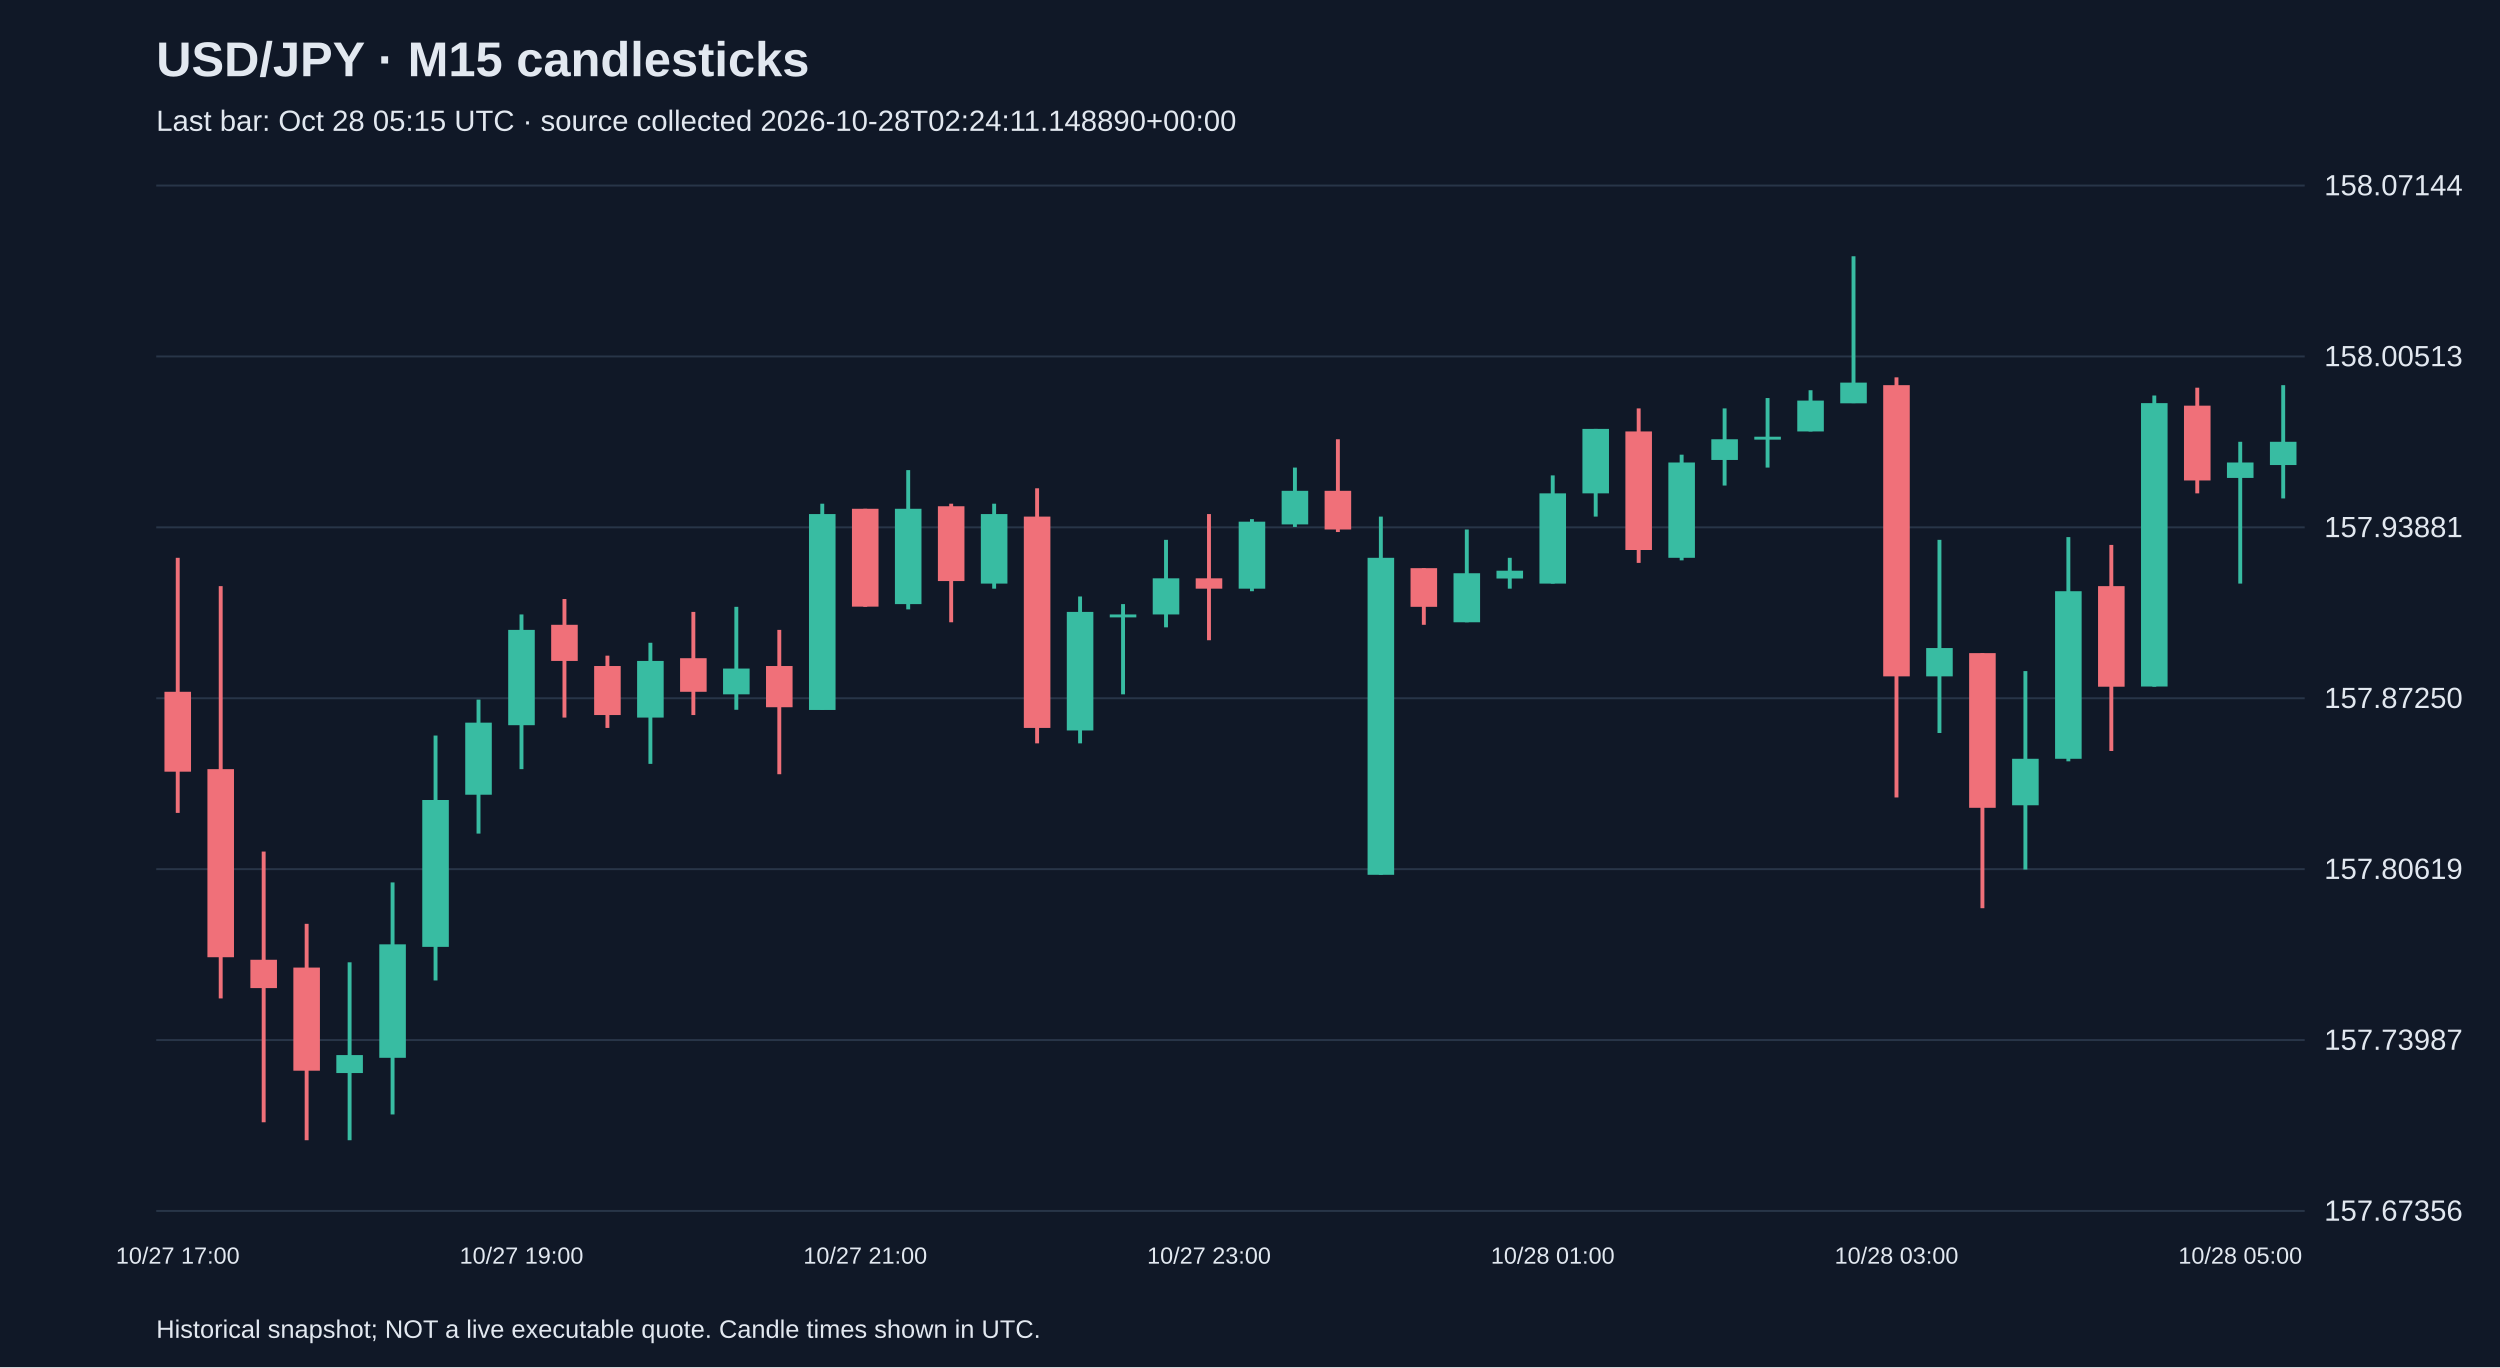
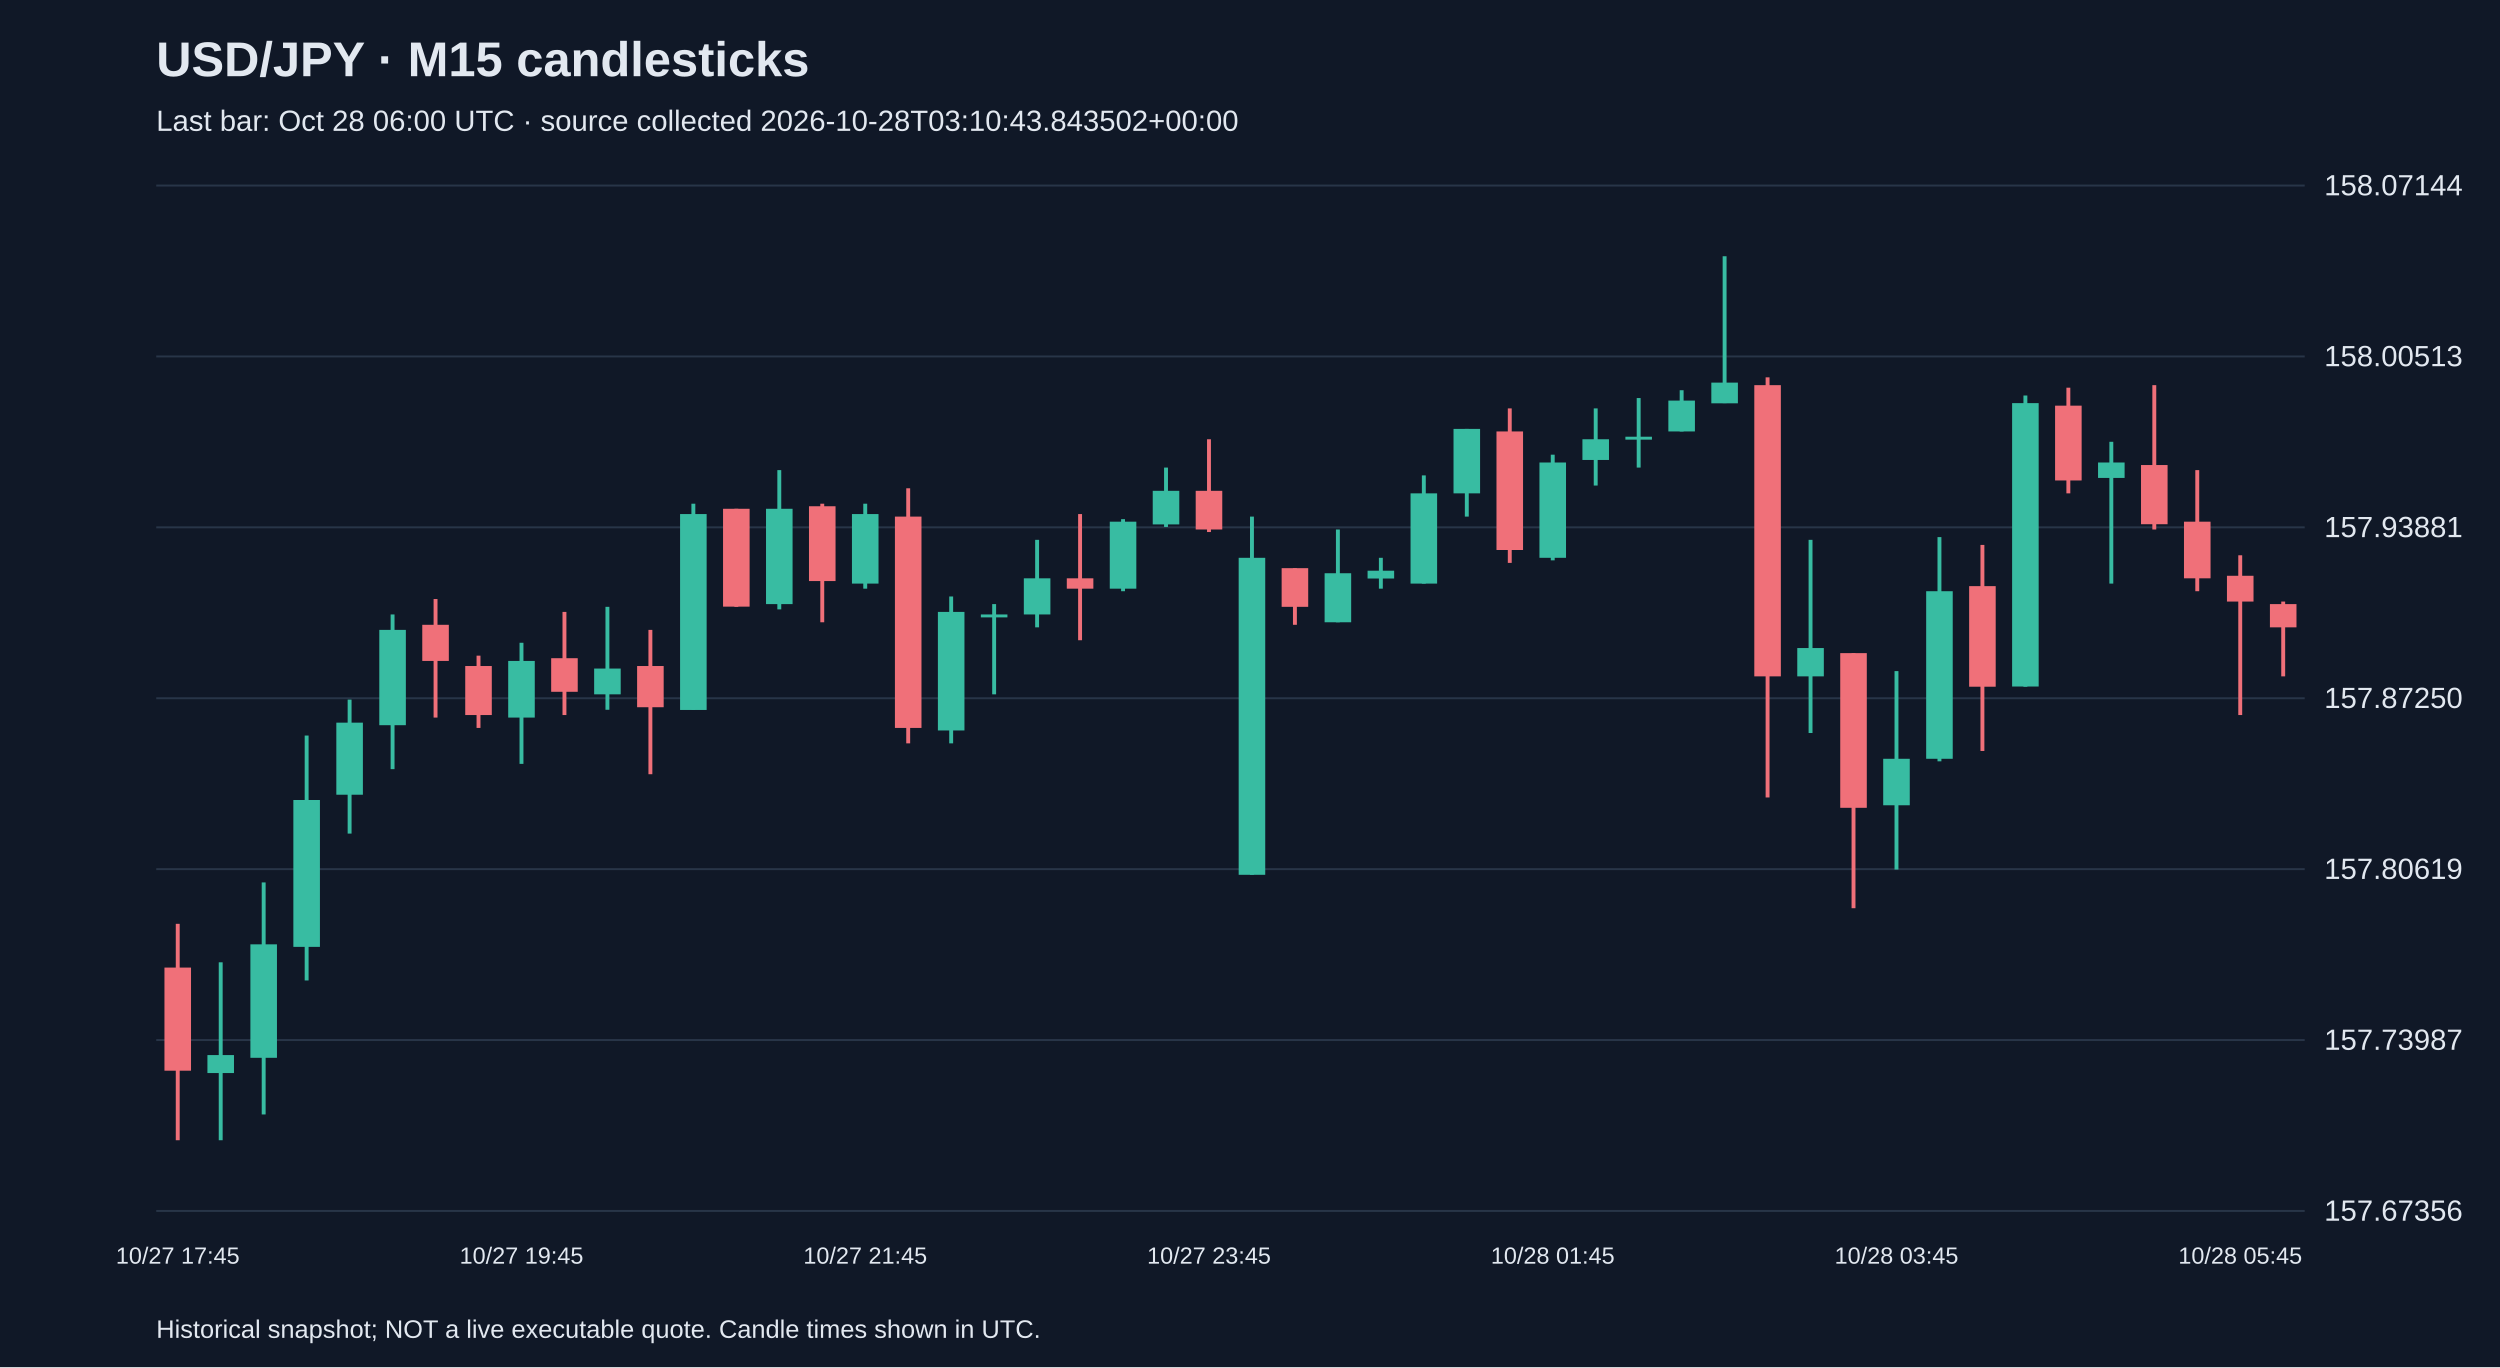
<svg xmlns="http://www.w3.org/2000/svg" viewBox="0 0 1280 700">
  <rect width="100%" height="100%" fill="#101827" />
  <style>text{font-family:Arial,sans-serif;fill:#e2e8f0}</style>
  <text x="80" y="39" font-size="25" font-weight="bold">USD/JPY · M15 candlesticks</text>
-   <text x="80" y="67" font-size="15" fill="#a6b1c5">Last bar: Oct 28 05:15 UTC · source collected 2026-10-28T02:24:11.148890+00:00</text>
+   <text x="80" y="67" font-size="15" fill="#a6b1c5">Last bar: Oct 28 06:00 UTC · source collected 2026-10-28T03:10:43.843502+00:00</text>
  <line x1="80" y1="620.0" x2="1180" y2="620.0" stroke="#283548" />
  <text x="1190" y="625.0" font-size="15">157.67356</text>
  <line x1="80" y1="532.5" x2="1180" y2="532.5" stroke="#283548" />
  <text x="1190" y="537.5" font-size="15">157.73987</text>
  <line x1="80" y1="445.0" x2="1180" y2="445.0" stroke="#283548" />
  <text x="1190" y="450.0" font-size="15">157.80619</text>
  <line x1="80" y1="357.5" x2="1180" y2="357.5" stroke="#283548" />
  <text x="1190" y="362.5" font-size="15">157.87250</text>
  <line x1="80" y1="270.0" x2="1180" y2="270.0" stroke="#283548" />
  <text x="1190" y="275.0" font-size="15">157.93881</text>
  <line x1="80" y1="182.5" x2="1180" y2="182.5" stroke="#283548" />
  <text x="1190" y="187.5" font-size="15">158.00513</text>
  <line x1="80" y1="95.0" x2="1180" y2="95.0" stroke="#283548" />
  <text x="1190" y="100.0" font-size="15">158.07144</text>
-   <line x1="91.0" y1="285.6" x2="91.0" y2="416.2" stroke="#f07079" stroke-width="2" />
-   <rect x="84.2" y="354.2" width="13.6" height="40.9" fill="#f07079" />
-   <text x="91.0" y="647" text-anchor="middle" font-size="12">10/27 17:00</text>
-   <line x1="113.0" y1="300.1" x2="113.0" y2="511.2" stroke="#f07079" stroke-width="2" />
-   <rect x="106.2" y="393.8" width="13.6" height="96.3" fill="#f07079" />
-   <line x1="135.0" y1="436.0" x2="135.0" y2="574.6" stroke="#f07079" stroke-width="2" />
-   <rect x="128.2" y="491.4" width="13.6" height="14.5" fill="#f07079" />
-   <line x1="157.0" y1="473.0" x2="157.0" y2="583.8" stroke="#f07079" stroke-width="2" />
-   <rect x="150.2" y="495.4" width="13.6" height="52.8" fill="#f07079" />
-   <line x1="179.0" y1="492.7" x2="179.0" y2="583.8" stroke="#38bca2" stroke-width="2" />
-   <rect x="172.2" y="540.2" width="13.6" height="9.2" fill="#38bca2" />
-   <line x1="201.0" y1="451.8" x2="201.0" y2="570.6" stroke="#38bca2" stroke-width="2" />
-   <rect x="194.2" y="483.5" width="13.6" height="58.1" fill="#38bca2" />
-   <line x1="223.0" y1="376.6" x2="223.0" y2="502.0" stroke="#38bca2" stroke-width="2" />
-   <rect x="216.2" y="409.6" width="13.6" height="75.2" fill="#38bca2" />
-   <line x1="245.0" y1="358.2" x2="245.0" y2="426.8" stroke="#38bca2" stroke-width="2" />
-   <rect x="238.2" y="370.0" width="13.6" height="36.9" fill="#38bca2" />
-   <line x1="267.0" y1="314.6" x2="267.0" y2="393.8" stroke="#38bca2" stroke-width="2" />
-   <rect x="260.2" y="322.5" width="13.6" height="48.8" fill="#38bca2" />
-   <text x="267.0" y="647" text-anchor="middle" font-size="12">10/27 19:00</text>
-   <line x1="289.0" y1="306.7" x2="289.0" y2="367.4" stroke="#f07079" stroke-width="2" />
-   <rect x="282.2" y="319.9" width="13.6" height="18.5" fill="#f07079" />
-   <line x1="311.0" y1="335.7" x2="311.0" y2="372.7" stroke="#f07079" stroke-width="2" />
-   <rect x="304.2" y="341.0" width="13.6" height="25.1" fill="#f07079" />
-   <line x1="333.0" y1="329.1" x2="333.0" y2="391.1" stroke="#38bca2" stroke-width="2" />
-   <rect x="326.2" y="338.4" width="13.6" height="29.0" fill="#38bca2" />
-   <line x1="355.0" y1="313.3" x2="355.0" y2="366.1" stroke="#f07079" stroke-width="2" />
-   <rect x="348.2" y="337.0" width="13.6" height="17.2" fill="#f07079" />
-   <line x1="377.0" y1="310.7" x2="377.0" y2="363.4" stroke="#38bca2" stroke-width="2" />
-   <rect x="370.2" y="342.3" width="13.6" height="13.2" fill="#38bca2" />
-   <line x1="399.0" y1="322.5" x2="399.0" y2="396.4" stroke="#f07079" stroke-width="2" />
-   <rect x="392.2" y="341.0" width="13.6" height="21.1" fill="#f07079" />
-   <line x1="421.0" y1="257.9" x2="421.0" y2="363.4" stroke="#38bca2" stroke-width="2" />
-   <rect x="414.2" y="263.2" width="13.6" height="100.3" fill="#38bca2" />
-   <line x1="443.0" y1="260.5" x2="443.0" y2="310.7" stroke="#f07079" stroke-width="2" />
-   <rect x="436.2" y="260.5" width="13.6" height="50.1" fill="#f07079" />
-   <text x="443.0" y="647" text-anchor="middle" font-size="12">10/27 21:00</text>
-   <line x1="465.0" y1="240.7" x2="465.0" y2="312.0" stroke="#38bca2" stroke-width="2" />
-   <rect x="458.2" y="260.5" width="13.6" height="48.8" fill="#38bca2" />
-   <line x1="487.0" y1="257.9" x2="487.0" y2="318.6" stroke="#f07079" stroke-width="2" />
-   <rect x="480.2" y="259.2" width="13.6" height="38.3" fill="#f07079" />
-   <line x1="509.0" y1="257.9" x2="509.0" y2="301.4" stroke="#38bca2" stroke-width="2" />
-   <rect x="502.2" y="263.2" width="13.6" height="35.6" fill="#38bca2" />
-   <line x1="531.0" y1="250.0" x2="531.0" y2="380.6" stroke="#f07079" stroke-width="2" />
-   <rect x="524.2" y="264.5" width="13.6" height="108.2" fill="#f07079" />
-   <line x1="553.0" y1="305.4" x2="553.0" y2="380.6" stroke="#38bca2" stroke-width="2" />
-   <rect x="546.2" y="313.3" width="13.6" height="60.7" fill="#38bca2" />
-   <line x1="575.0" y1="309.3" x2="575.0" y2="355.5" stroke="#38bca2" stroke-width="2" />
-   <rect x="568.2" y="314.6" width="13.6" height="1.5" fill="#38bca2" />
-   <line x1="597.0" y1="276.4" x2="597.0" y2="321.2" stroke="#38bca2" stroke-width="2" />
-   <rect x="590.2" y="296.1" width="13.6" height="18.5" fill="#38bca2" />
-   <line x1="619.0" y1="263.2" x2="619.0" y2="327.8" stroke="#f07079" stroke-width="2" />
-   <rect x="612.2" y="296.1" width="13.6" height="5.3" fill="#f07079" />
-   <text x="619.0" y="647" text-anchor="middle" font-size="12">10/27 23:00</text>
-   <line x1="641.0" y1="265.8" x2="641.0" y2="302.7" stroke="#38bca2" stroke-width="2" />
-   <rect x="634.2" y="267.1" width="13.6" height="34.3" fill="#38bca2" />
-   <line x1="663.0" y1="239.4" x2="663.0" y2="269.8" stroke="#38bca2" stroke-width="2" />
-   <rect x="656.2" y="251.3" width="13.6" height="17.2" fill="#38bca2" />
-   <line x1="685.0" y1="224.9" x2="685.0" y2="272.4" stroke="#f07079" stroke-width="2" />
-   <rect x="678.2" y="251.3" width="13.6" height="19.8" fill="#f07079" />
-   <line x1="707.0" y1="264.5" x2="707.0" y2="447.9" stroke="#38bca2" stroke-width="2" />
-   <rect x="700.2" y="285.6" width="13.6" height="162.3" fill="#38bca2" />
-   <line x1="729.0" y1="290.9" x2="729.0" y2="319.9" stroke="#f07079" stroke-width="2" />
-   <rect x="722.2" y="290.9" width="13.6" height="19.8" fill="#f07079" />
-   <line x1="751.0" y1="271.1" x2="751.0" y2="318.6" stroke="#38bca2" stroke-width="2" />
-   <rect x="744.2" y="293.5" width="13.6" height="25.1" fill="#38bca2" />
-   <line x1="773.0" y1="285.6" x2="773.0" y2="301.4" stroke="#38bca2" stroke-width="2" />
-   <rect x="766.2" y="292.2" width="13.6" height="4.0" fill="#38bca2" />
-   <line x1="795.0" y1="243.4" x2="795.0" y2="298.8" stroke="#38bca2" stroke-width="2" />
-   <rect x="788.2" y="252.6" width="13.6" height="46.2" fill="#38bca2" />
-   <text x="795.0" y="647" text-anchor="middle" font-size="12">10/28 01:00</text>
-   <line x1="817.0" y1="219.6" x2="817.0" y2="264.5" stroke="#38bca2" stroke-width="2" />
-   <rect x="810.2" y="219.6" width="13.6" height="33.0" fill="#38bca2" />
-   <line x1="839.0" y1="209.1" x2="839.0" y2="288.2" stroke="#f07079" stroke-width="2" />
-   <rect x="832.2" y="220.9" width="13.6" height="60.7" fill="#f07079" />
-   <line x1="861.0" y1="232.8" x2="861.0" y2="286.9" stroke="#38bca2" stroke-width="2" />
-   <rect x="854.2" y="236.8" width="13.6" height="48.8" fill="#38bca2" />
-   <line x1="883.0" y1="209.1" x2="883.0" y2="248.6" stroke="#38bca2" stroke-width="2" />
-   <rect x="876.2" y="224.9" width="13.6" height="10.6" fill="#38bca2" />
-   <line x1="905.0" y1="203.8" x2="905.0" y2="239.4" stroke="#38bca2" stroke-width="2" />
-   <rect x="898.2" y="223.6" width="13.6" height="1.5" fill="#38bca2" />
-   <line x1="927.0" y1="199.8" x2="927.0" y2="220.9" stroke="#38bca2" stroke-width="2" />
-   <rect x="920.2" y="205.1" width="13.6" height="15.8" fill="#38bca2" />
-   <line x1="949.0" y1="131.2" x2="949.0" y2="206.4" stroke="#38bca2" stroke-width="2" />
-   <rect x="942.2" y="195.9" width="13.6" height="10.6" fill="#38bca2" />
-   <line x1="971.0" y1="193.2" x2="971.0" y2="408.3" stroke="#f07079" stroke-width="2" />
-   <rect x="964.2" y="197.2" width="13.6" height="149.1" fill="#f07079" />
-   <text x="971.0" y="647" text-anchor="middle" font-size="12">10/28 03:00</text>
-   <line x1="993.0" y1="276.4" x2="993.0" y2="375.3" stroke="#38bca2" stroke-width="2" />
-   <rect x="986.2" y="331.8" width="13.6" height="14.5" fill="#38bca2" />
-   <line x1="1015.0" y1="334.4" x2="1015.0" y2="465.0" stroke="#f07079" stroke-width="2" />
-   <rect x="1008.2" y="334.4" width="13.6" height="79.2" fill="#f07079" />
-   <line x1="1037.0" y1="343.6" x2="1037.0" y2="445.2" stroke="#38bca2" stroke-width="2" />
-   <rect x="1030.2" y="388.5" width="13.6" height="23.8" fill="#38bca2" />
-   <line x1="1059.0" y1="275.0" x2="1059.0" y2="389.8" stroke="#38bca2" stroke-width="2" />
-   <rect x="1052.2" y="302.7" width="13.6" height="85.8" fill="#38bca2" />
-   <line x1="1081.0" y1="279.0" x2="1081.0" y2="384.5" stroke="#f07079" stroke-width="2" />
-   <rect x="1074.2" y="300.1" width="13.6" height="51.5" fill="#f07079" />
-   <line x1="1103.0" y1="202.5" x2="1103.0" y2="351.6" stroke="#38bca2" stroke-width="2" />
-   <rect x="1096.2" y="206.4" width="13.6" height="145.1" fill="#38bca2" />
-   <line x1="1125.0" y1="198.5" x2="1125.0" y2="252.6" stroke="#f07079" stroke-width="2" />
-   <rect x="1118.2" y="207.7" width="13.6" height="38.3" fill="#f07079" />
-   <line x1="1147.0" y1="226.2" x2="1147.0" y2="298.8" stroke="#38bca2" stroke-width="2" />
-   <rect x="1140.2" y="236.8" width="13.6" height="7.9" fill="#38bca2" />
-   <text x="1147.0" y="647" text-anchor="middle" font-size="12">10/28 05:00</text>
-   <line x1="1169.0" y1="197.2" x2="1169.0" y2="255.2" stroke="#38bca2" stroke-width="2" />
-   <rect x="1162.2" y="226.2" width="13.6" height="11.9" fill="#38bca2" />
+   <line x1="91.0" y1="473.0" x2="91.0" y2="583.8" stroke="#f07079" stroke-width="2" />
+   <rect x="84.2" y="495.4" width="13.6" height="52.8" fill="#f07079" />
+   <text x="91.0" y="647" text-anchor="middle" font-size="12">10/27 17:45</text>
+   <line x1="113.0" y1="492.7" x2="113.0" y2="583.8" stroke="#38bca2" stroke-width="2" />
+   <rect x="106.2" y="540.2" width="13.6" height="9.2" fill="#38bca2" />
+   <line x1="135.0" y1="451.8" x2="135.0" y2="570.6" stroke="#38bca2" stroke-width="2" />
+   <rect x="128.2" y="483.5" width="13.6" height="58.1" fill="#38bca2" />
+   <line x1="157.0" y1="376.6" x2="157.0" y2="502.0" stroke="#38bca2" stroke-width="2" />
+   <rect x="150.2" y="409.6" width="13.6" height="75.2" fill="#38bca2" />
+   <line x1="179.0" y1="358.2" x2="179.0" y2="426.8" stroke="#38bca2" stroke-width="2" />
+   <rect x="172.2" y="370.0" width="13.6" height="36.9" fill="#38bca2" />
+   <line x1="201.0" y1="314.6" x2="201.0" y2="393.8" stroke="#38bca2" stroke-width="2" />
+   <rect x="194.2" y="322.5" width="13.6" height="48.8" fill="#38bca2" />
+   <line x1="223.0" y1="306.7" x2="223.0" y2="367.4" stroke="#f07079" stroke-width="2" />
+   <rect x="216.2" y="319.9" width="13.6" height="18.5" fill="#f07079" />
+   <line x1="245.0" y1="335.7" x2="245.0" y2="372.7" stroke="#f07079" stroke-width="2" />
+   <rect x="238.2" y="341.0" width="13.6" height="25.1" fill="#f07079" />
+   <line x1="267.0" y1="329.1" x2="267.0" y2="391.1" stroke="#38bca2" stroke-width="2" />
+   <rect x="260.2" y="338.4" width="13.6" height="29.0" fill="#38bca2" />
+   <text x="267.0" y="647" text-anchor="middle" font-size="12">10/27 19:45</text>
+   <line x1="289.0" y1="313.3" x2="289.0" y2="366.1" stroke="#f07079" stroke-width="2" />
+   <rect x="282.2" y="337.0" width="13.6" height="17.2" fill="#f07079" />
+   <line x1="311.0" y1="310.7" x2="311.0" y2="363.4" stroke="#38bca2" stroke-width="2" />
+   <rect x="304.2" y="342.3" width="13.6" height="13.2" fill="#38bca2" />
+   <line x1="333.0" y1="322.5" x2="333.0" y2="396.4" stroke="#f07079" stroke-width="2" />
+   <rect x="326.2" y="341.0" width="13.6" height="21.1" fill="#f07079" />
+   <line x1="355.0" y1="257.9" x2="355.0" y2="363.4" stroke="#38bca2" stroke-width="2" />
+   <rect x="348.2" y="263.2" width="13.6" height="100.3" fill="#38bca2" />
+   <line x1="377.0" y1="260.5" x2="377.0" y2="310.7" stroke="#f07079" stroke-width="2" />
+   <rect x="370.2" y="260.5" width="13.6" height="50.1" fill="#f07079" />
+   <line x1="399.0" y1="240.7" x2="399.0" y2="312.0" stroke="#38bca2" stroke-width="2" />
+   <rect x="392.2" y="260.5" width="13.6" height="48.8" fill="#38bca2" />
+   <line x1="421.0" y1="257.9" x2="421.0" y2="318.6" stroke="#f07079" stroke-width="2" />
+   <rect x="414.2" y="259.2" width="13.6" height="38.3" fill="#f07079" />
+   <line x1="443.0" y1="257.9" x2="443.0" y2="301.4" stroke="#38bca2" stroke-width="2" />
+   <rect x="436.2" y="263.2" width="13.6" height="35.6" fill="#38bca2" />
+   <text x="443.0" y="647" text-anchor="middle" font-size="12">10/27 21:45</text>
+   <line x1="465.0" y1="250.0" x2="465.0" y2="380.6" stroke="#f07079" stroke-width="2" />
+   <rect x="458.2" y="264.5" width="13.6" height="108.2" fill="#f07079" />
+   <line x1="487.0" y1="305.4" x2="487.0" y2="380.6" stroke="#38bca2" stroke-width="2" />
+   <rect x="480.2" y="313.3" width="13.6" height="60.7" fill="#38bca2" />
+   <line x1="509.0" y1="309.3" x2="509.0" y2="355.5" stroke="#38bca2" stroke-width="2" />
+   <rect x="502.2" y="314.6" width="13.6" height="1.5" fill="#38bca2" />
+   <line x1="531.0" y1="276.4" x2="531.0" y2="321.2" stroke="#38bca2" stroke-width="2" />
+   <rect x="524.2" y="296.1" width="13.6" height="18.5" fill="#38bca2" />
+   <line x1="553.0" y1="263.2" x2="553.0" y2="327.8" stroke="#f07079" stroke-width="2" />
+   <rect x="546.2" y="296.1" width="13.6" height="5.3" fill="#f07079" />
+   <line x1="575.0" y1="265.8" x2="575.0" y2="302.7" stroke="#38bca2" stroke-width="2" />
+   <rect x="568.2" y="267.1" width="13.6" height="34.3" fill="#38bca2" />
+   <line x1="597.0" y1="239.4" x2="597.0" y2="269.8" stroke="#38bca2" stroke-width="2" />
+   <rect x="590.2" y="251.3" width="13.6" height="17.2" fill="#38bca2" />
+   <line x1="619.0" y1="224.9" x2="619.0" y2="272.4" stroke="#f07079" stroke-width="2" />
+   <rect x="612.2" y="251.3" width="13.6" height="19.8" fill="#f07079" />
+   <text x="619.0" y="647" text-anchor="middle" font-size="12">10/27 23:45</text>
+   <line x1="641.0" y1="264.5" x2="641.0" y2="447.9" stroke="#38bca2" stroke-width="2" />
+   <rect x="634.2" y="285.6" width="13.6" height="162.3" fill="#38bca2" />
+   <line x1="663.0" y1="290.9" x2="663.0" y2="319.9" stroke="#f07079" stroke-width="2" />
+   <rect x="656.2" y="290.9" width="13.6" height="19.8" fill="#f07079" />
+   <line x1="685.0" y1="271.1" x2="685.0" y2="318.6" stroke="#38bca2" stroke-width="2" />
+   <rect x="678.2" y="293.5" width="13.6" height="25.1" fill="#38bca2" />
+   <line x1="707.0" y1="285.6" x2="707.0" y2="301.4" stroke="#38bca2" stroke-width="2" />
+   <rect x="700.2" y="292.2" width="13.6" height="4.0" fill="#38bca2" />
+   <line x1="729.0" y1="243.4" x2="729.0" y2="298.8" stroke="#38bca2" stroke-width="2" />
+   <rect x="722.2" y="252.6" width="13.6" height="46.2" fill="#38bca2" />
+   <line x1="751.0" y1="219.6" x2="751.0" y2="264.5" stroke="#38bca2" stroke-width="2" />
+   <rect x="744.2" y="219.6" width="13.6" height="33.0" fill="#38bca2" />
+   <line x1="773.0" y1="209.1" x2="773.0" y2="288.2" stroke="#f07079" stroke-width="2" />
+   <rect x="766.2" y="220.9" width="13.6" height="60.7" fill="#f07079" />
+   <line x1="795.0" y1="232.8" x2="795.0" y2="286.9" stroke="#38bca2" stroke-width="2" />
+   <rect x="788.2" y="236.8" width="13.6" height="48.8" fill="#38bca2" />
+   <text x="795.0" y="647" text-anchor="middle" font-size="12">10/28 01:45</text>
+   <line x1="817.0" y1="209.1" x2="817.0" y2="248.6" stroke="#38bca2" stroke-width="2" />
+   <rect x="810.2" y="224.9" width="13.6" height="10.6" fill="#38bca2" />
+   <line x1="839.0" y1="203.8" x2="839.0" y2="239.4" stroke="#38bca2" stroke-width="2" />
+   <rect x="832.2" y="223.6" width="13.6" height="1.5" fill="#38bca2" />
+   <line x1="861.0" y1="199.8" x2="861.0" y2="220.9" stroke="#38bca2" stroke-width="2" />
+   <rect x="854.2" y="205.1" width="13.6" height="15.8" fill="#38bca2" />
+   <line x1="883.0" y1="131.2" x2="883.0" y2="206.4" stroke="#38bca2" stroke-width="2" />
+   <rect x="876.2" y="195.9" width="13.6" height="10.6" fill="#38bca2" />
+   <line x1="905.0" y1="193.2" x2="905.0" y2="408.3" stroke="#f07079" stroke-width="2" />
+   <rect x="898.2" y="197.2" width="13.6" height="149.1" fill="#f07079" />
+   <line x1="927.0" y1="276.4" x2="927.0" y2="375.3" stroke="#38bca2" stroke-width="2" />
+   <rect x="920.2" y="331.8" width="13.6" height="14.5" fill="#38bca2" />
+   <line x1="949.0" y1="334.4" x2="949.0" y2="465.0" stroke="#f07079" stroke-width="2" />
+   <rect x="942.2" y="334.4" width="13.6" height="79.2" fill="#f07079" />
+   <line x1="971.0" y1="343.6" x2="971.0" y2="445.2" stroke="#38bca2" stroke-width="2" />
+   <rect x="964.2" y="388.5" width="13.6" height="23.8" fill="#38bca2" />
+   <text x="971.0" y="647" text-anchor="middle" font-size="12">10/28 03:45</text>
+   <line x1="993.0" y1="275.0" x2="993.0" y2="389.8" stroke="#38bca2" stroke-width="2" />
+   <rect x="986.2" y="302.7" width="13.6" height="85.8" fill="#38bca2" />
+   <line x1="1015.0" y1="279.0" x2="1015.0" y2="384.5" stroke="#f07079" stroke-width="2" />
+   <rect x="1008.2" y="300.1" width="13.6" height="51.5" fill="#f07079" />
+   <line x1="1037.0" y1="202.5" x2="1037.0" y2="351.6" stroke="#38bca2" stroke-width="2" />
+   <rect x="1030.2" y="206.4" width="13.6" height="145.1" fill="#38bca2" />
+   <line x1="1059.0" y1="198.5" x2="1059.0" y2="252.6" stroke="#f07079" stroke-width="2" />
+   <rect x="1052.2" y="207.7" width="13.6" height="38.3" fill="#f07079" />
+   <line x1="1081.0" y1="226.2" x2="1081.0" y2="298.8" stroke="#38bca2" stroke-width="2" />
+   <rect x="1074.2" y="236.8" width="13.6" height="7.9" fill="#38bca2" />
+   <line x1="1103.0" y1="197.2" x2="1103.0" y2="271.1" stroke="#f07079" stroke-width="2" />
+   <rect x="1096.2" y="238.1" width="13.6" height="30.3" fill="#f07079" />
+   <line x1="1125.0" y1="240.7" x2="1125.0" y2="302.7" stroke="#f07079" stroke-width="2" />
+   <rect x="1118.2" y="267.1" width="13.6" height="29.0" fill="#f07079" />
+   <line x1="1147.0" y1="284.3" x2="1147.0" y2="366.1" stroke="#f07079" stroke-width="2" />
+   <rect x="1140.2" y="294.8" width="13.6" height="13.2" fill="#f07079" />
+   <text x="1147.0" y="647" text-anchor="middle" font-size="12">10/28 05:45</text>
+   <line x1="1169.0" y1="308.0" x2="1169.0" y2="346.3" stroke="#f07079" stroke-width="2" />
+   <rect x="1162.2" y="309.3" width="13.6" height="11.9" fill="#f07079" />
  <text x="80" y="685" font-size="13">Historical snapshot; NOT a live executable quote. Candle times shown in UTC.</text>
</svg>
